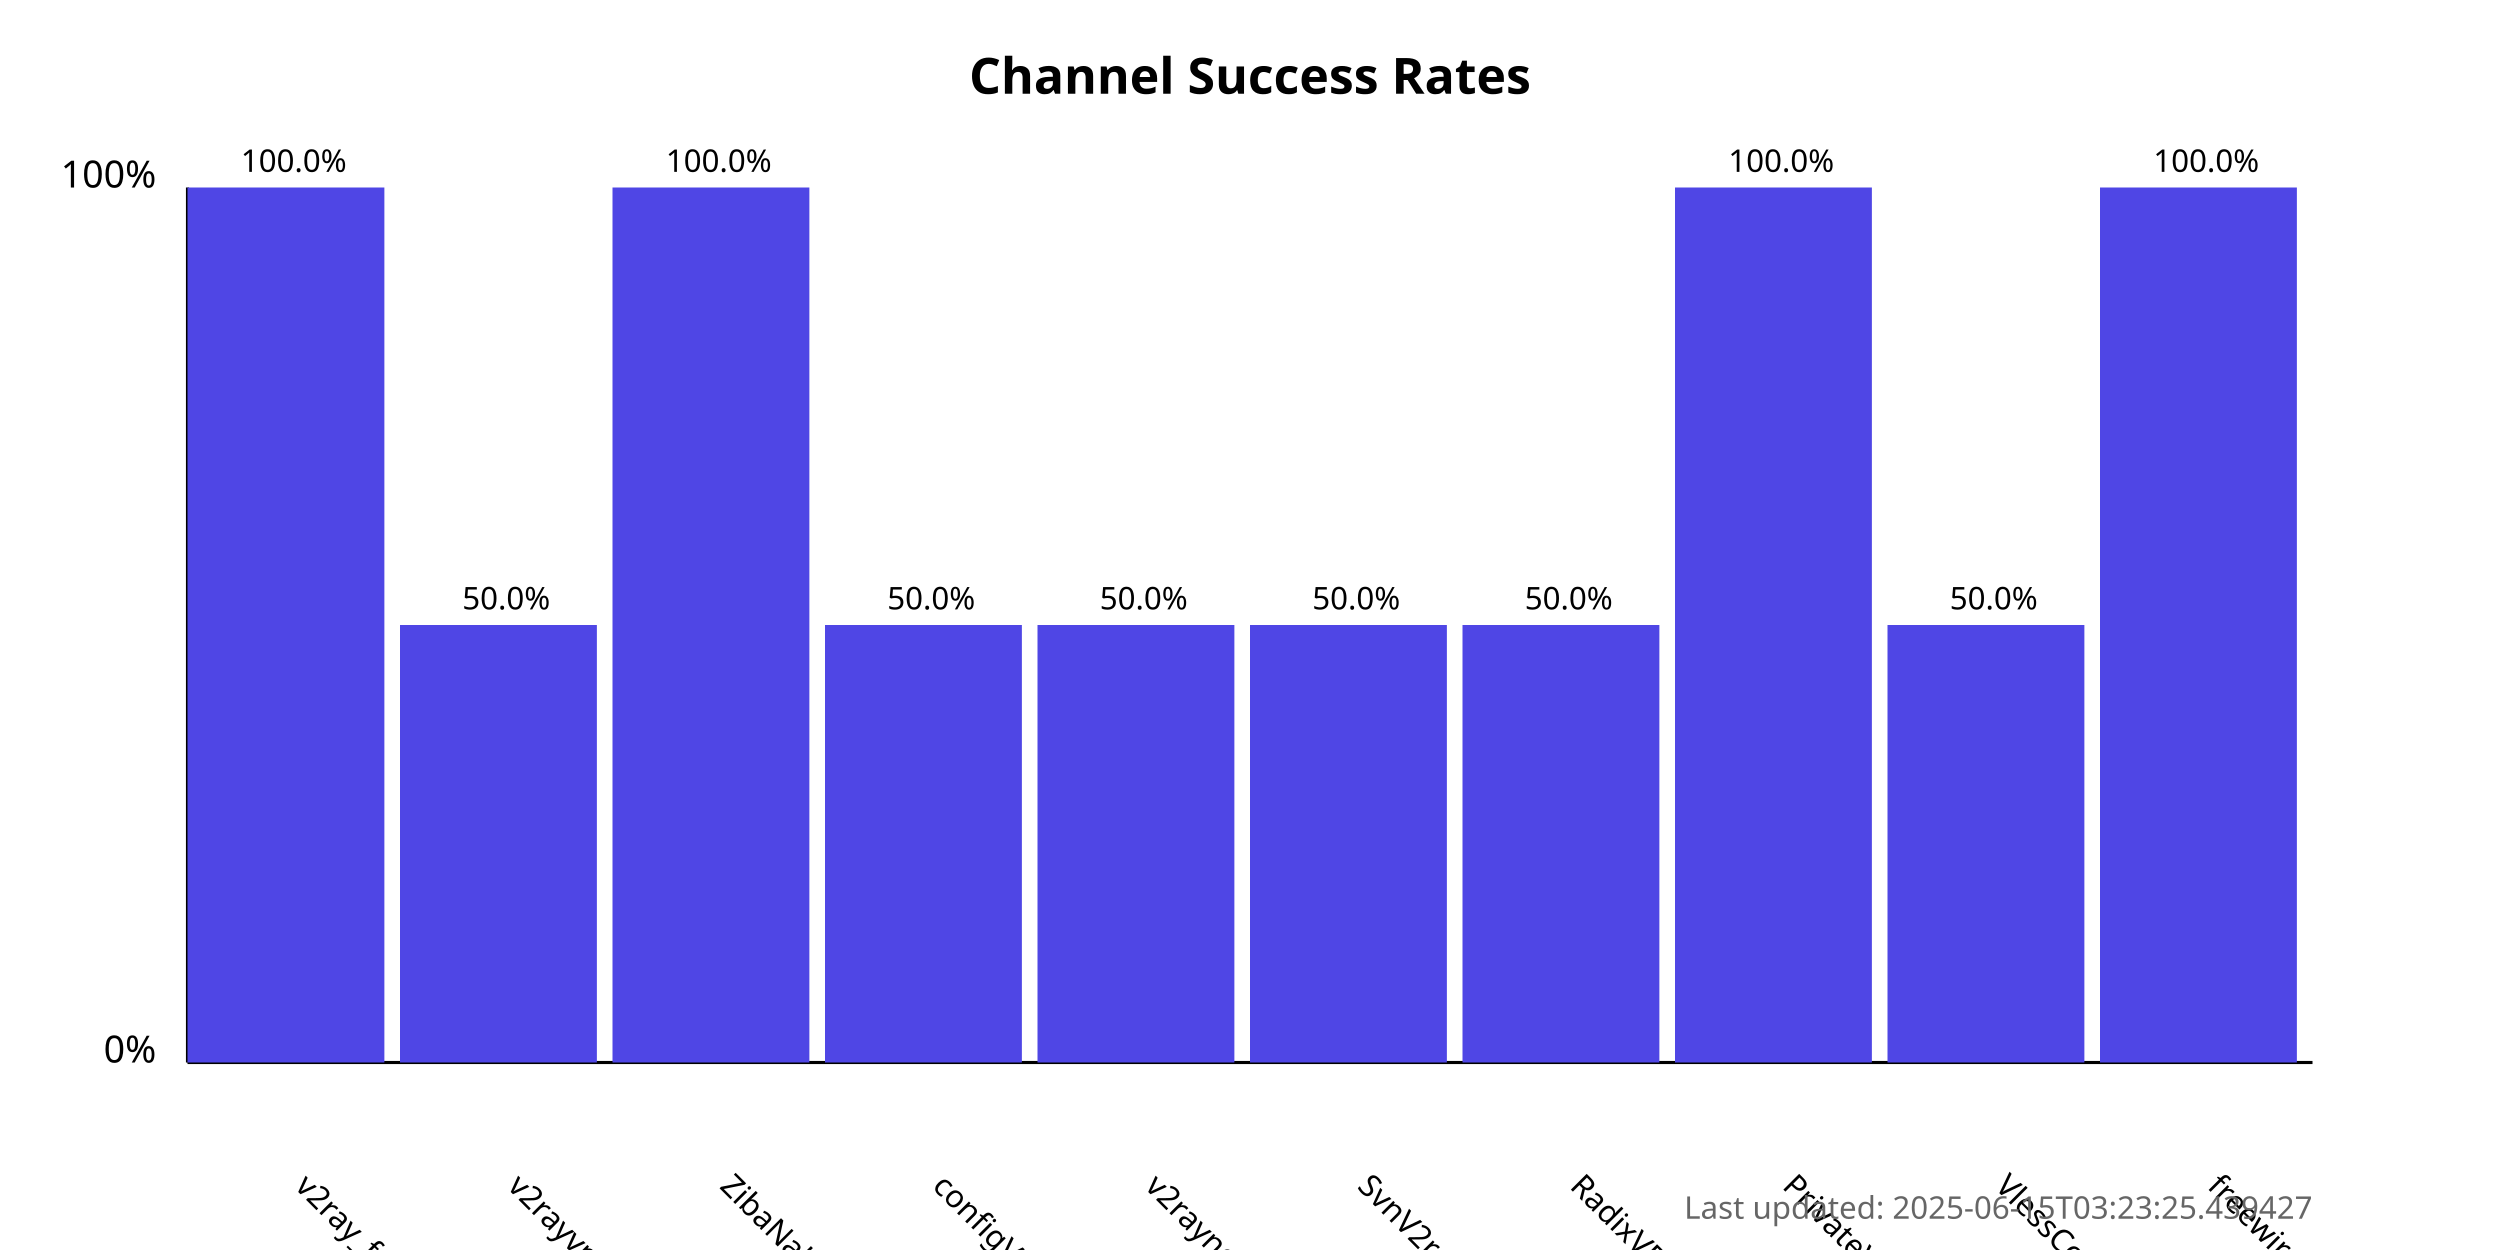
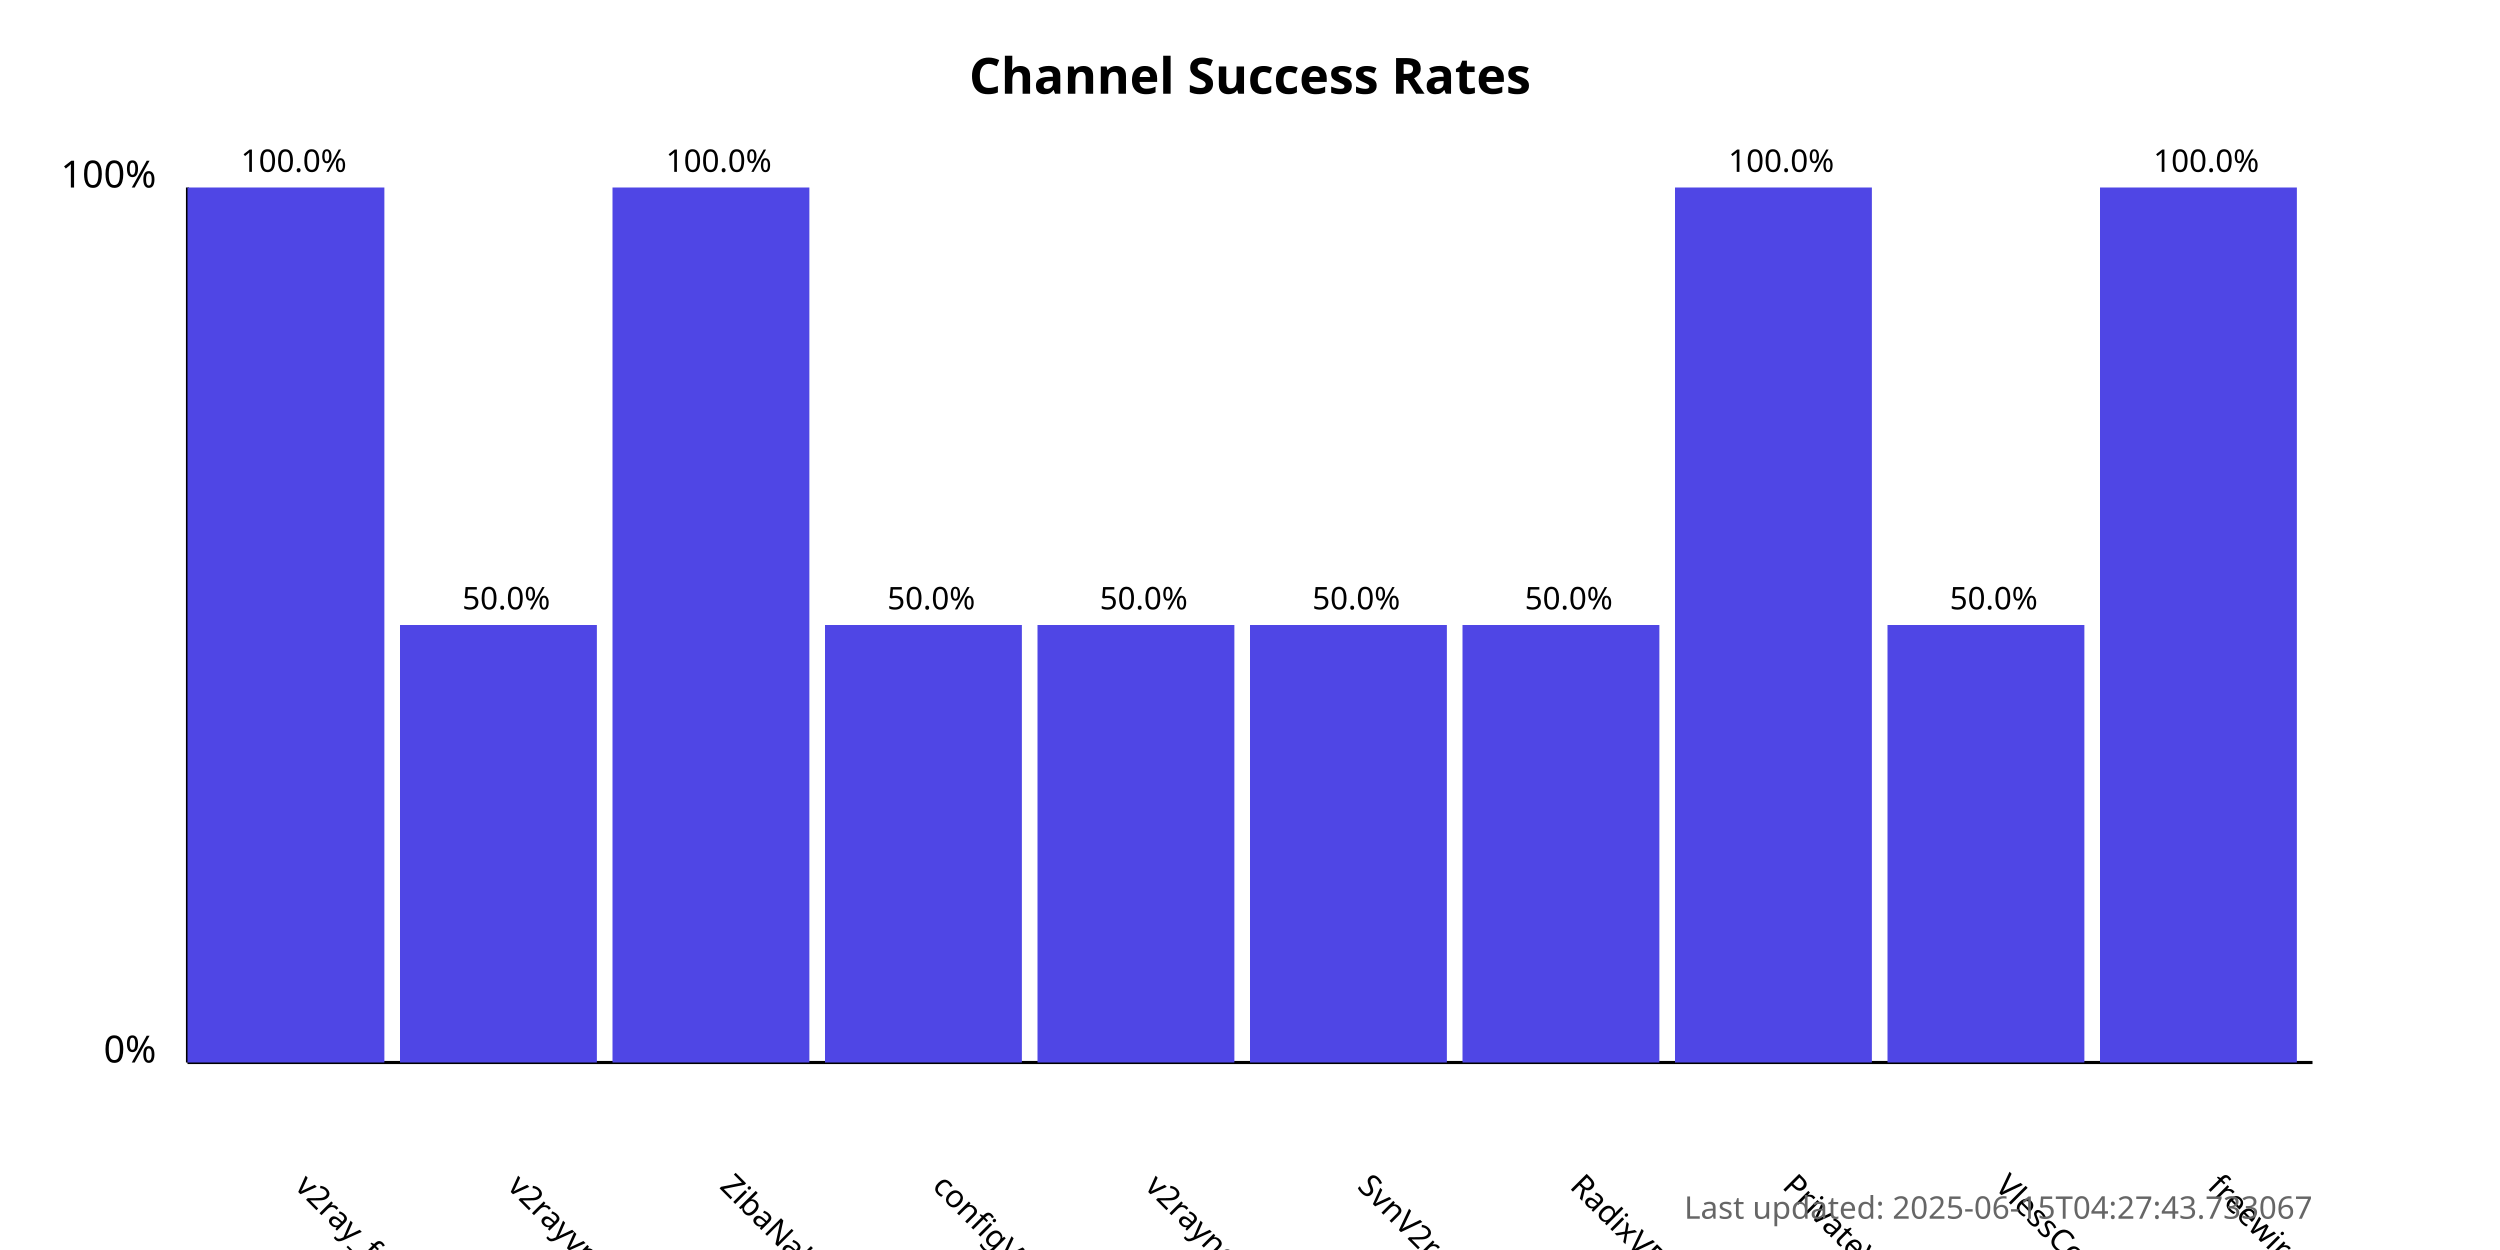
<svg xmlns="http://www.w3.org/2000/svg" width="800" height="400">
  <style>
            .chart-title { font: bold 16px sans-serif; }
            .axis-label { font: 12px sans-serif; }
            .tick-label { font: 10px sans-serif; }
            .bar { fill: #4f46e5; }
            .bar:hover { fill: #6366f1; }
            .timestamp { font: 10px sans-serif; fill: #666; }
        </style>
  <text x="400.0" y="30" text-anchor="middle" class="chart-title">
            Channel Success Rates
        </text>
  <line x1="60" y1="340" x2="60" y2="60" stroke="black" stroke-width="1" />
  <line x1="60" y1="340" x2="740" y2="340" stroke="black" stroke-width="1" />
  <text x="50" y="340" text-anchor="end" class="axis-label">0%</text>
  <text x="50" y="60" text-anchor="end" class="axis-label">100%</text>
  <g>
    <rect x="60" y="60.0" width="63.0" height="280.0" class="bar" />
    <text x="94.0" y="380" transform="rotate(45, 94.0, 380)" text-anchor="start" class="tick-label">
                v2ray_free_conf
            </text>
    <text x="94.0" y="55.0" text-anchor="middle" class="tick-label">
                100.0%
            </text>
  </g>
  <g>
    <rect x="128.0" y="200.0" width="63.0" height="140.0" class="bar" />
    <text x="162.0" y="380" transform="rotate(45, 162.0, 380)" text-anchor="start" class="tick-label">
                v2rayvpno
            </text>
    <text x="162.0" y="195.0" text-anchor="middle" class="tick-label">
                50.0%
            </text>
  </g>
  <g>
    <rect x="196.0" y="60.0" width="63.0" height="280.0" class="bar" />
    <text x="230.0" y="380" transform="rotate(45, 230.0, 380)" text-anchor="start" class="tick-label">
                ZibaNabz
            </text>
    <text x="230.0" y="55.0" text-anchor="middle" class="tick-label">
                100.0%
            </text>
  </g>
  <g>
    <rect x="264.0" y="200.0" width="63.0" height="140.0" class="bar" />
    <text x="298.0" y="380" transform="rotate(45, 298.0, 380)" text-anchor="start" class="tick-label">
                configV2rayForFree
            </text>
    <text x="298.0" y="195.0" text-anchor="middle" class="tick-label">
                50.0%
            </text>
  </g>
  <g>
    <rect x="332.0" y="200.0" width="63.0" height="140.0" class="bar" />
    <text x="366.0" y="380" transform="rotate(45, 366.0, 380)" text-anchor="start" class="tick-label">
                v2rayngvpn
            </text>
    <text x="366.0" y="195.0" text-anchor="middle" class="tick-label">
                50.0%
            </text>
  </g>
  <g>
    <rect x="400.0" y="200.0" width="63.0" height="140.0" class="bar" />
    <text x="434.0" y="380" transform="rotate(45, 434.0, 380)" text-anchor="start" class="tick-label">
                SvnV2ray
            </text>
    <text x="434.0" y="195.0" text-anchor="middle" class="tick-label">
                50.0%
            </text>
  </g>
  <g>
    <rect x="468.0" y="200.0" width="63.0" height="140.0" class="bar" />
    <text x="502.0" y="380" transform="rotate(45, 502.0, 380)" text-anchor="start" class="tick-label">
                RadixVPN
            </text>
    <text x="502.0" y="195.0" text-anchor="middle" class="tick-label">
                50.0%
            </text>
  </g>
  <g>
    <rect x="536.0" y="60.0" width="63.0" height="280.0" class="bar" />
    <text x="570.0" y="380" transform="rotate(45, 570.0, 380)" text-anchor="start" class="tick-label">
                PrivateVPNs
            </text>
    <text x="570.0" y="55.0" text-anchor="middle" class="tick-label">
                100.0%
            </text>
  </g>
  <g>
    <rect x="604.0" y="200.0" width="63.0" height="140.0" class="bar" />
    <text x="638.0" y="380" transform="rotate(45, 638.0, 380)" text-anchor="start" class="tick-label">
                VlessConfig
            </text>
    <text x="638.0" y="195.0" text-anchor="middle" class="tick-label">
                50.0%
            </text>
  </g>
  <g>
    <rect x="672.0" y="60.0" width="63.0" height="280.0" class="bar" />
    <text x="706.0" y="380" transform="rotate(45, 706.0, 380)" text-anchor="start" class="tick-label">
                freewireguard
            </text>
    <text x="706.0" y="55.0" text-anchor="middle" class="tick-label">
                100.0%
            </text>
  </g>
  <text x="740" y="390" text-anchor="end" class="timestamp">
-             Last updated: 2025-06-15T03:23:25.439427
+             Last updated: 2025-06-15T04:27:43.733067
        </text>
</svg>
